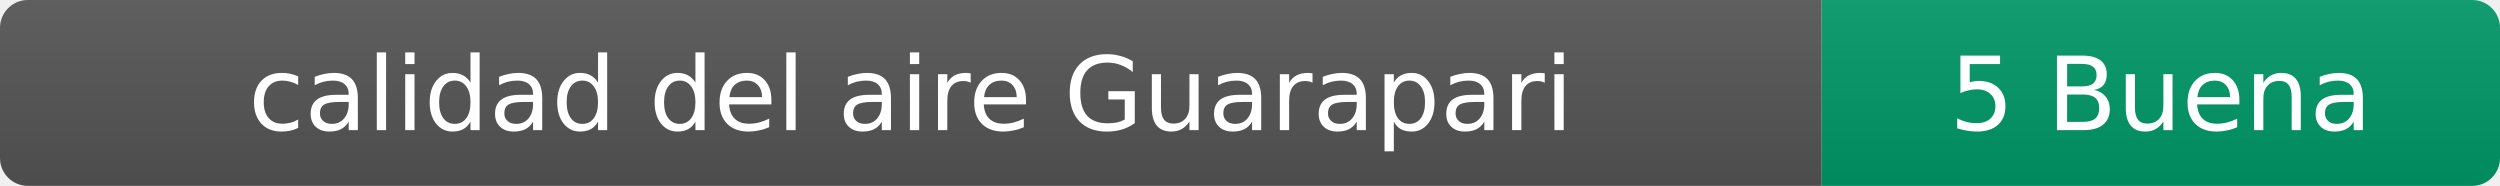
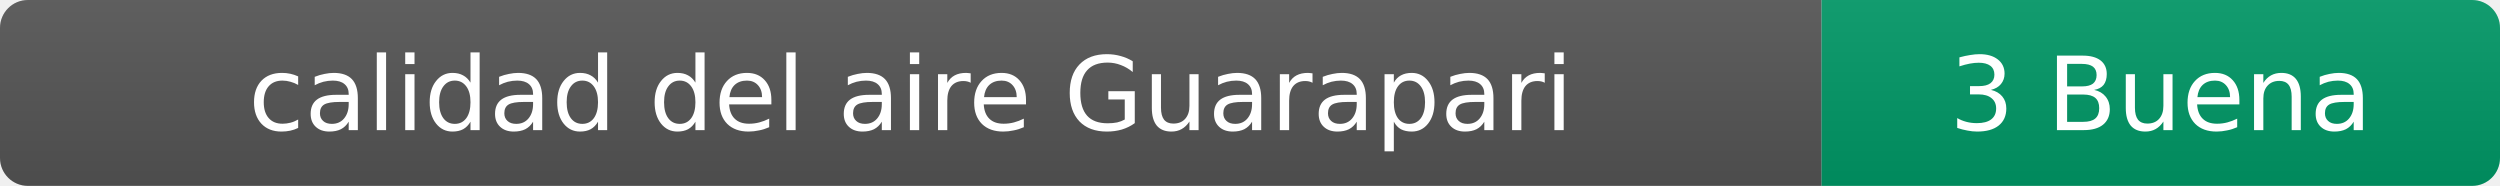
- <svg xmlns="http://www.w3.org/2000/svg" width="269" height="20" role="img" aria-label="calidad del aire: 5 Buena">
+ <svg xmlns="http://www.w3.org/2000/svg" width="269" height="20" role="img" aria-label="calidad del aire: 3 Buena">
  <linearGradient id="s" x2="0" y2="100%">
    <stop offset="0" stop-color="#bbb" stop-opacity=".1" />
    <stop offset="1" stop-opacity=".1" />
  </linearGradient>
  <clipPath id="r">
    <rect width="269" height="20" rx="3" fill="#fff" />
  </clipPath>
  <g clip-path="url(#r)">
    <rect width="196" height="20" fill="#555" />
    <rect x="196" width="73" height="20" fill="#009966" />
    <rect width="269" height="20" fill="url(#s)" />
  </g>
  <g fill="#fff" text-anchor="middle" font-family="Verdana,Geneva,DejaVu Sans,sans-serif" font-size="11">
    <text x="98" y="14">calidad del aire Guarapari</text>
-     <text x="232.5" y="14">5 Buena</text>
+     <text x="232.5" y="14">3 Buena</text>
  </g>
</svg>
